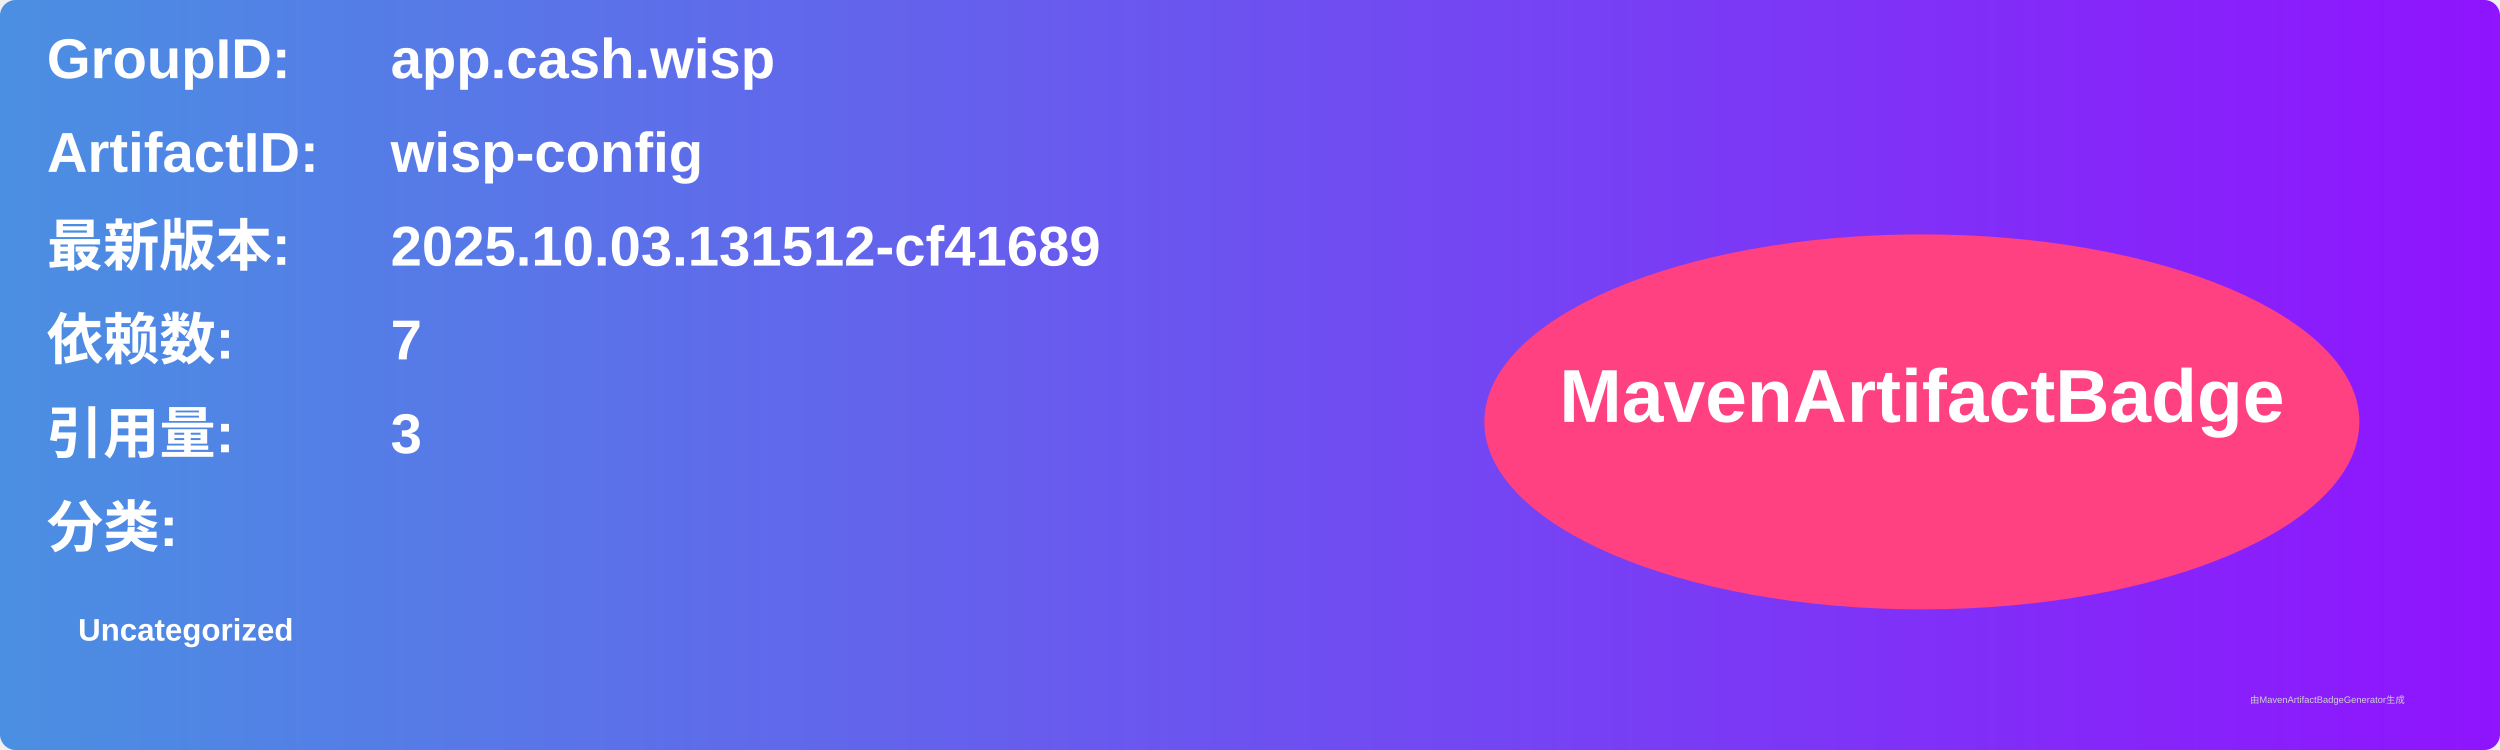
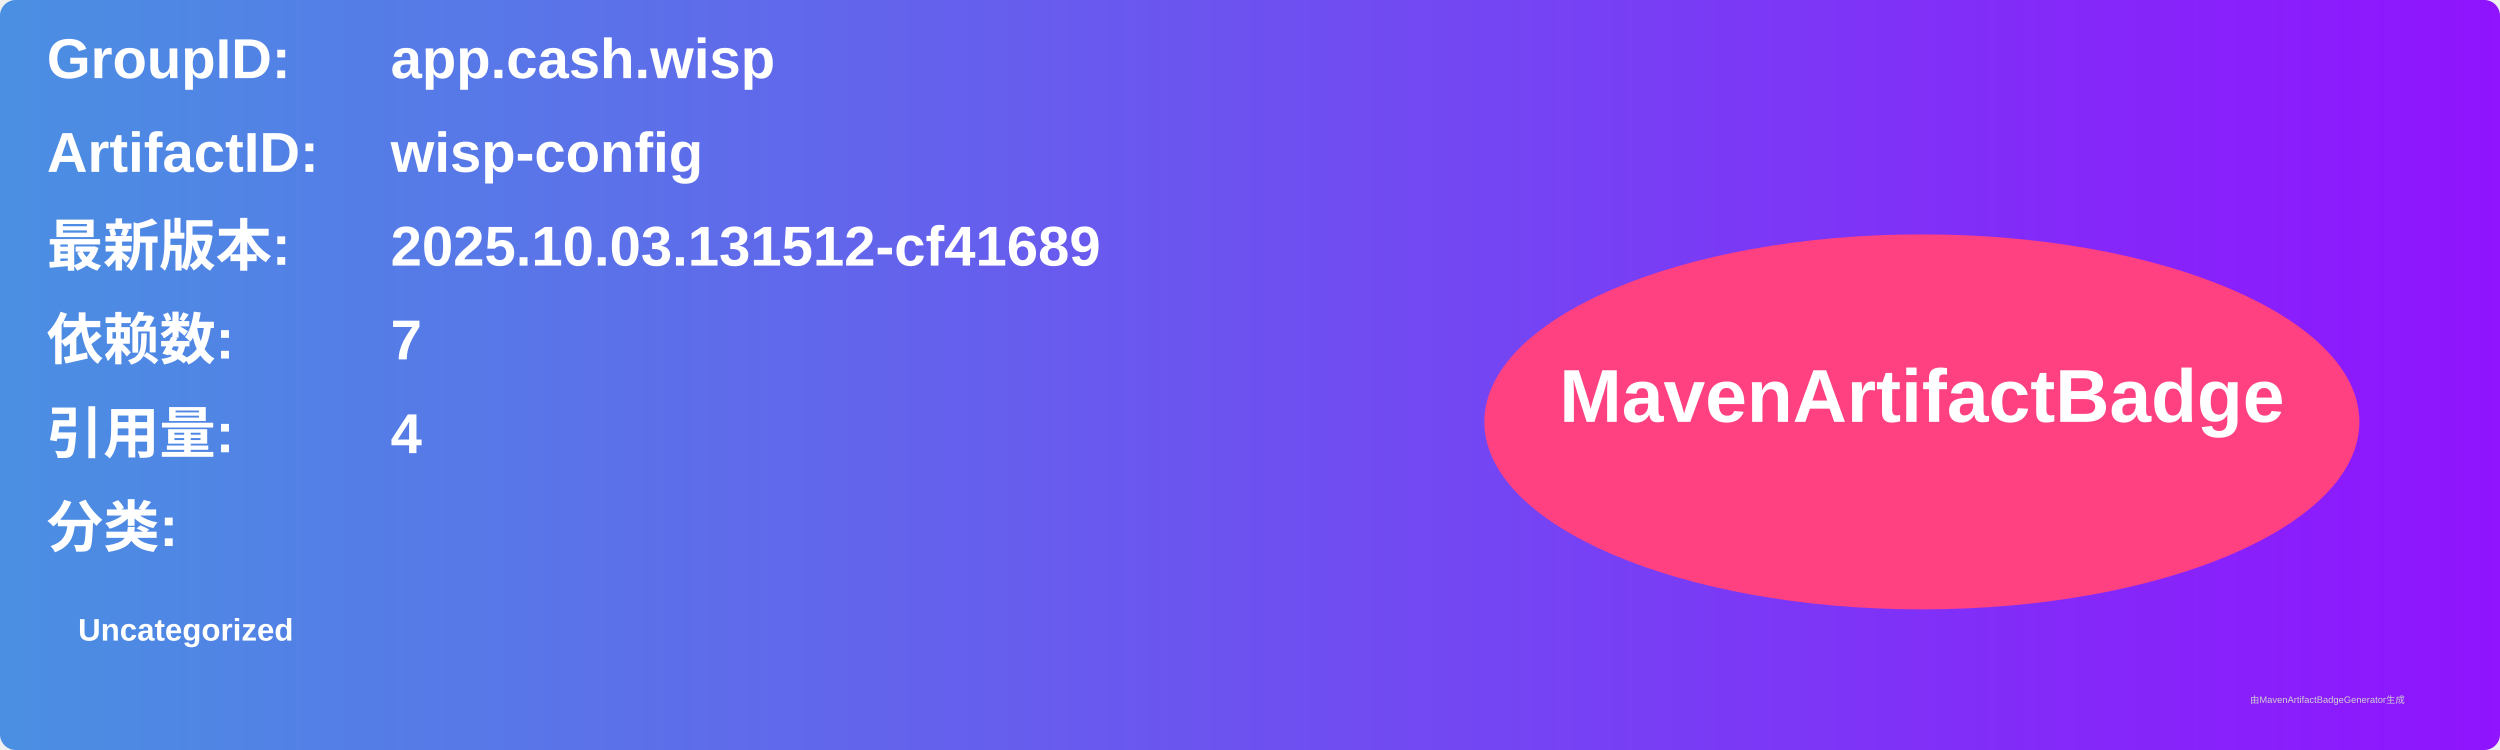
<svg xmlns="http://www.w3.org/2000/svg" width="800" height="240" viewBox="0 0 800 240">
  <linearGradient id="grad" x1="0%" y1="0%" x2="100%" y2="0%">
    <stop offset="0%" stop-color="#4a90e2" />
    <stop offset="100%" stop-color="#9013fe" />
  </linearGradient>
  <rect width="100%" height="100%" rx="5" ry="5" fill="url(#grad)" />
  <g transform="translate(15, 15)">
    <text x="0" y="10" font-family="Arial" font-size="18" fill="white" font-weight="bold" width="260">GroupID:</text>
    <text x="110" y="10" font-family="Arial" font-size="18" fill="white" font-weight="bold" width="460">app.cash.wisp</text>
    <text x="0" y="40" font-family="Arial" font-size="18" fill="white" font-weight="bold" width="260">ArtifactID:</text>
    <text x="110" y="40" font-family="Arial" font-size="18" fill="white" font-weight="bold" width="460">wisp-config</text>
    <text x="0" y="70" font-family="Arial" font-size="18" fill="white" font-weight="bold">最新版本:</text>
    <text x="110" y="70" font-family="Arial" font-size="18" fill="white" font-weight="bold">
      <tspan font-weight="bold">2025.10.03.131512-cf41689</tspan>
    </text>
    <text x="0" y="100" font-family="Arial" font-size="18" fill="white" font-weight="bold">依赖数: </text>
    <text x="110" y="100" font-family="Arial" font-size="18" fill="white">
      <tspan font-weight="bold">7</tspan>
    </text>
    <text x="0" y="130" font-family="Arial" font-size="18" fill="white" font-weight="bold">引用量: </text>
    <text x="110" y="130" font-family="Arial" font-size="18" fill="white">
-       <tspan font-weight="bold">3</tspan>
+       <tspan font-weight="bold">4</tspan>
    </text>
    <text x="0" y="160" font-family="Arial" font-size="18" fill="white" font-weight="bold">分类:</text>
    <text x="10" y="190" font-family="Arial" font-size="10" fill="white">
      <tspan font-weight="bold">Uncategorized</tspan>
    </text>
    <ellipse cx="600" cy="120" rx="140" ry="60" fill="#ff4081" />
    <text x="600" y="120" text-anchor="middle" font-family="Arial" font-size="24" fill="white" font-weight="bold">MavenArtifactBadge</text>
  </g>
  <text x="720" y="225" font-family="Arial" font-size="3" fill="#d0d0d0">由MavenArtifactBadgeGenerator生成</text>
</svg>
